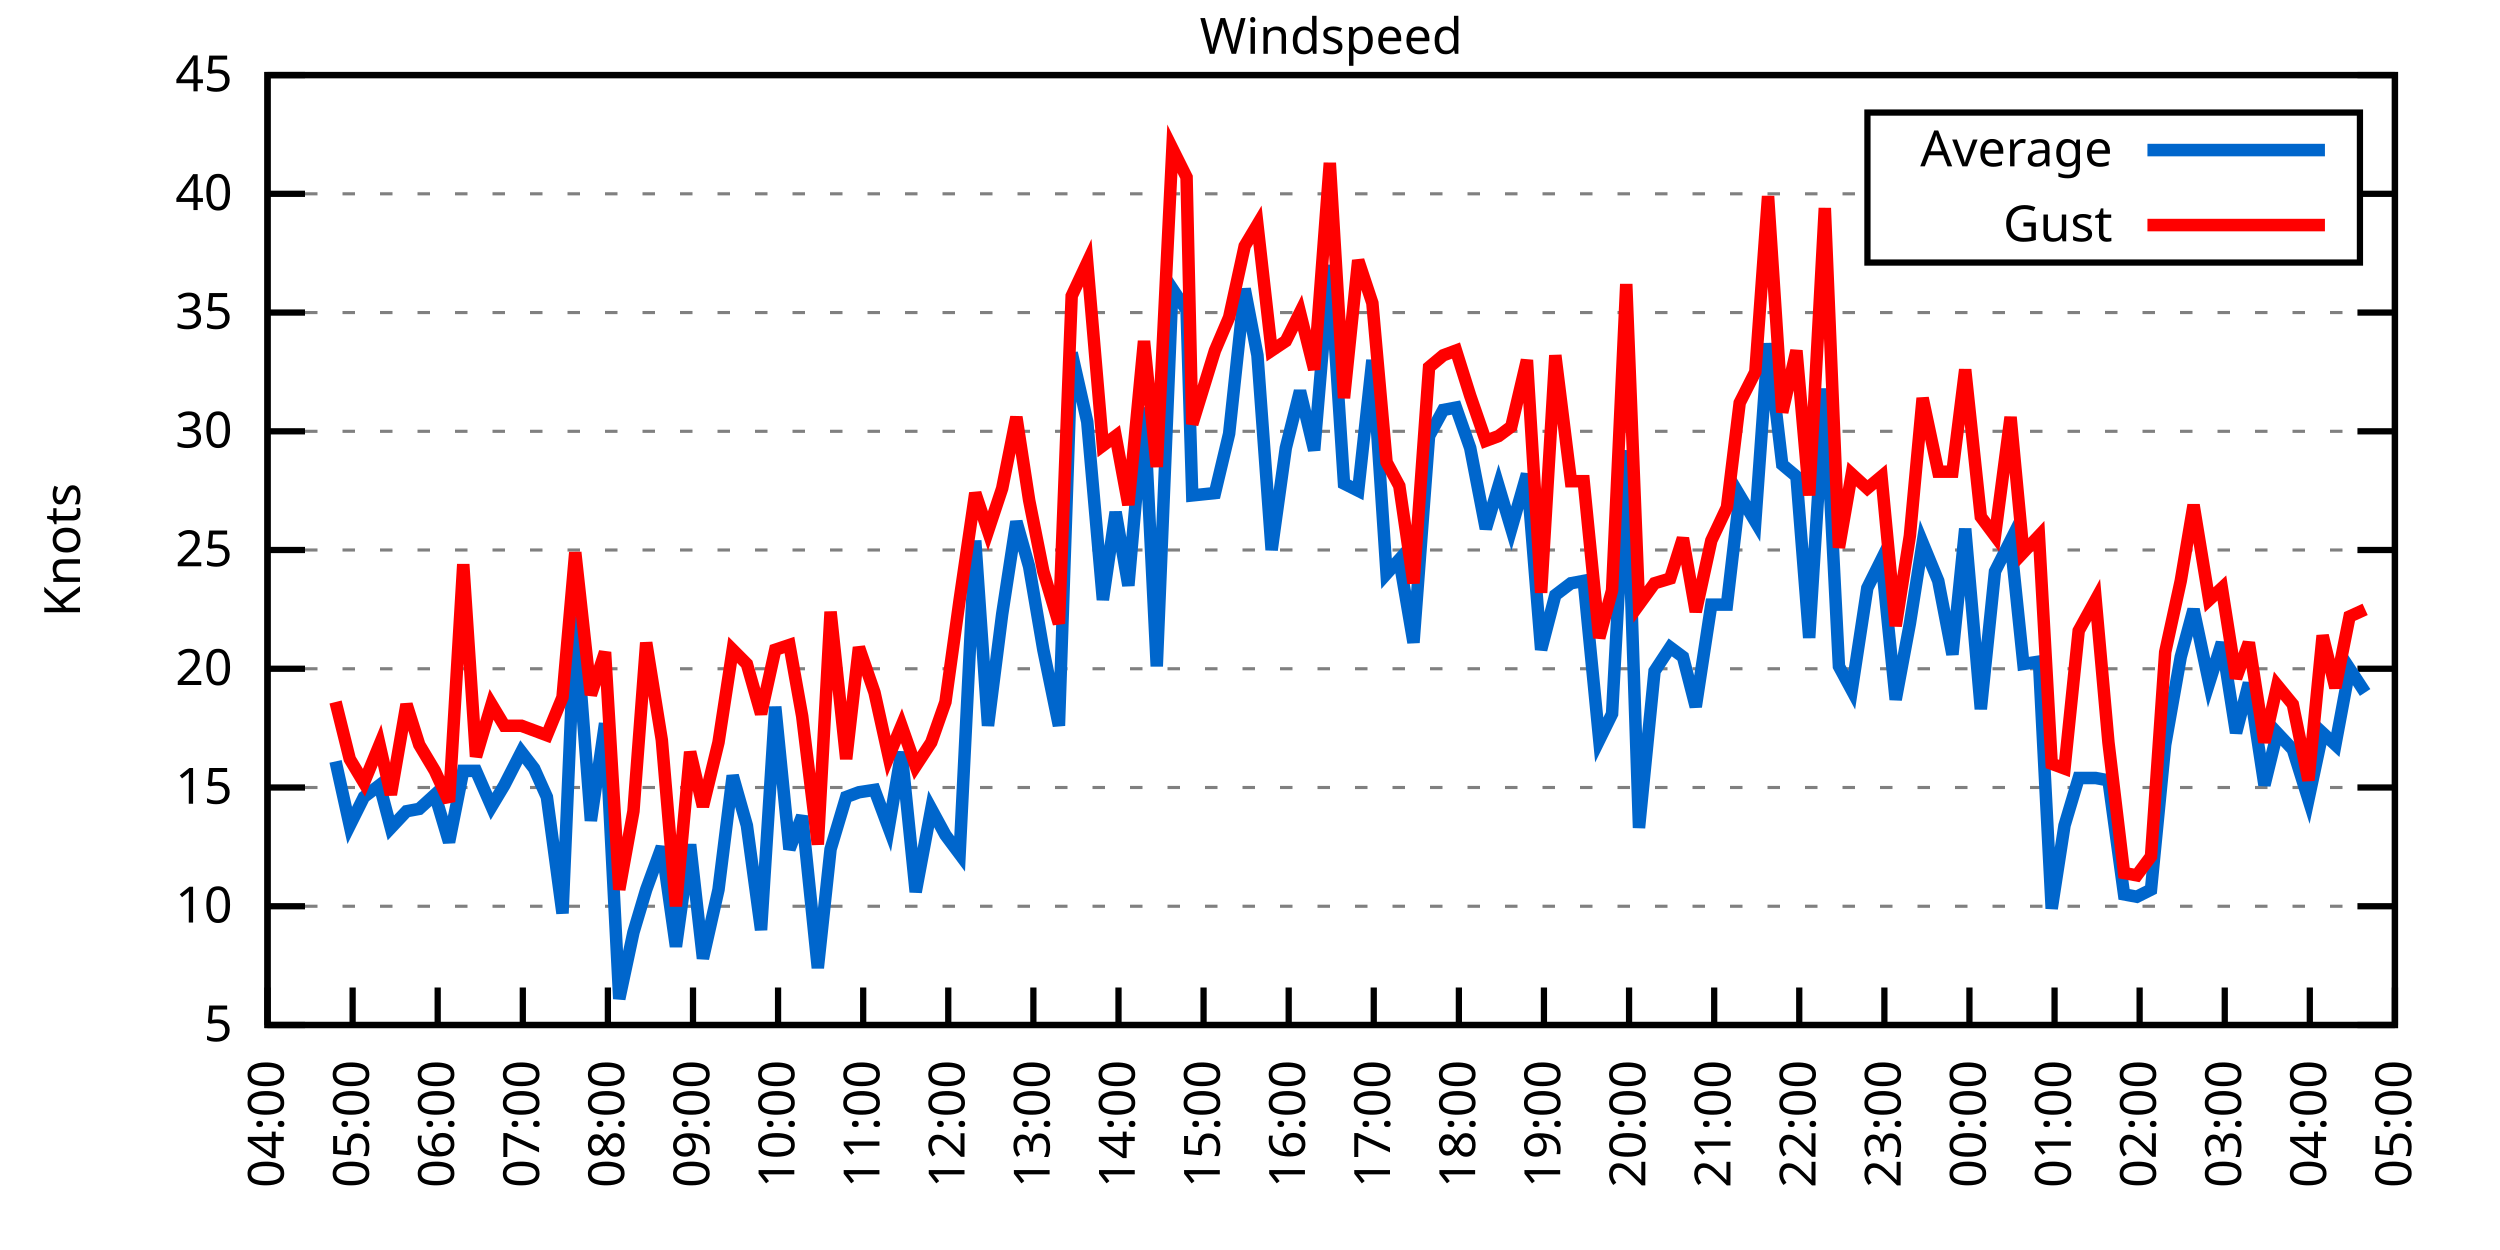
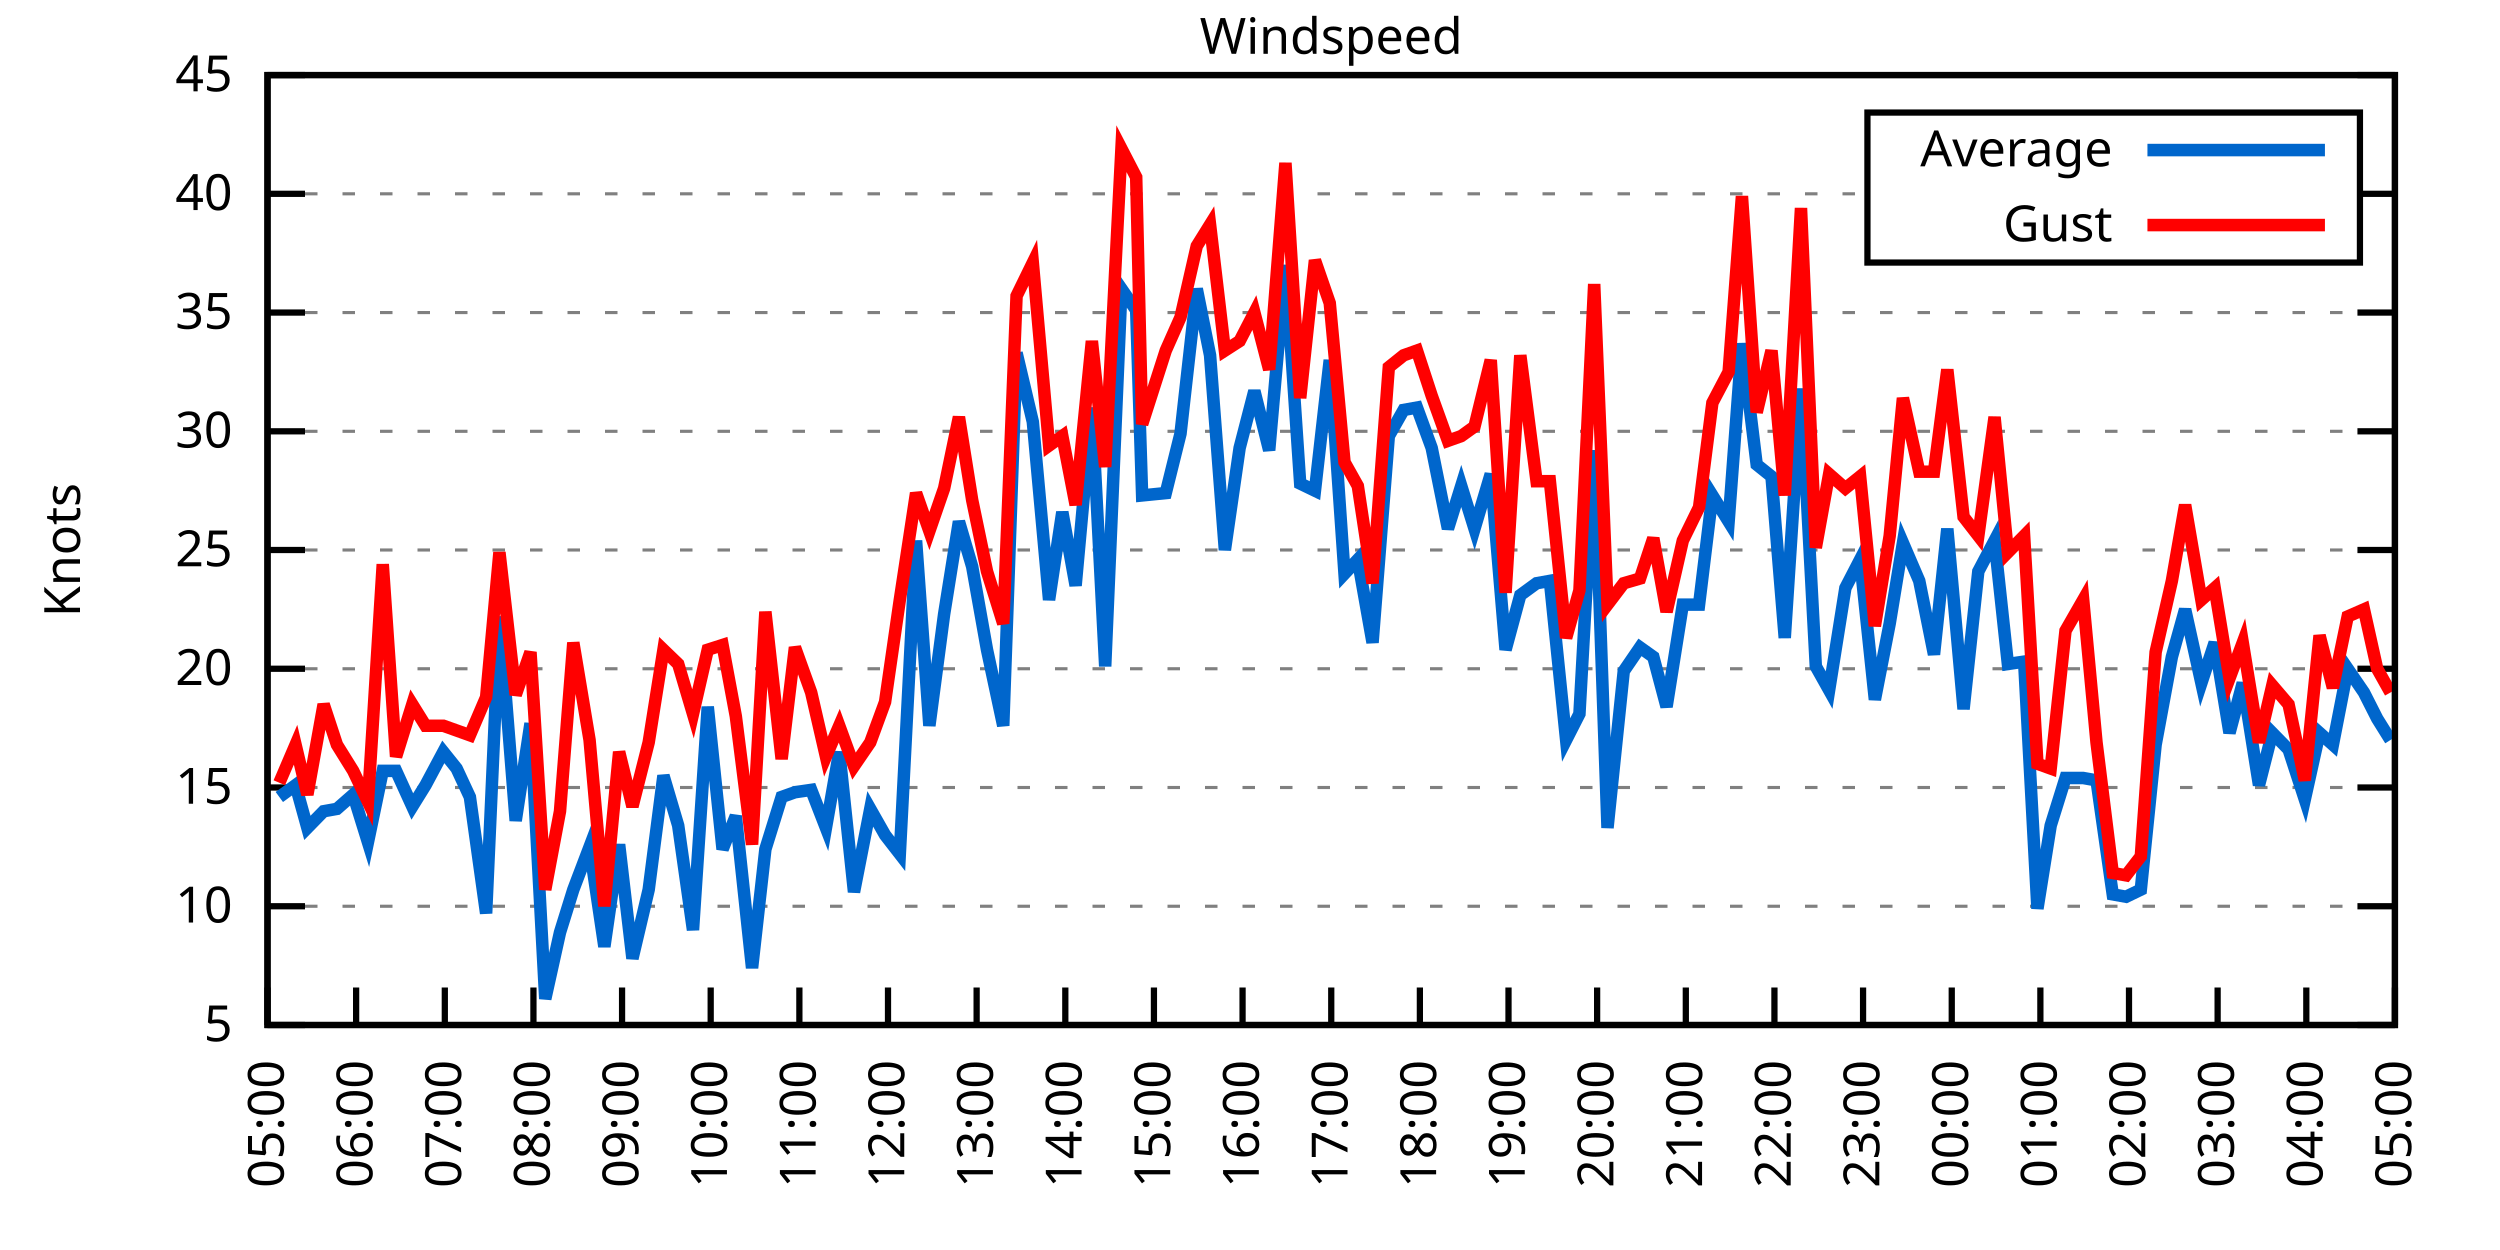
<svg xmlns="http://www.w3.org/2000/svg" xmlns:xlink="http://www.w3.org/1999/xlink" width="400" height="200" viewBox="0 0 400 200">
  <g id="gnuplot_canvas">
    <rect x="0" y="0" width="400" height="200" fill="none" />
    <defs>
      <circle id="gpDot" r="0.5" stroke-width="0.5" stroke="currentColor" />
      <path id="gpPt0" stroke-width="0.333" stroke="currentColor" d="M-1,0 h2 M0,-1 v2" />
      <path id="gpPt1" stroke-width="0.333" stroke="currentColor" d="M-1,-1 L1,1 M1,-1 L-1,1" />
      <path id="gpPt2" stroke-width="0.333" stroke="currentColor" d="M-1,0 L1,0 M0,-1 L0,1 M-1,-1 L1,1 M-1,1 L1,-1" />
      <rect id="gpPt3" stroke-width="0.333" stroke="currentColor" x="-1" y="-1" width="2" height="2" />
      <rect id="gpPt4" stroke-width="0.333" stroke="currentColor" fill="currentColor" x="-1" y="-1" width="2" height="2" />
      <circle id="gpPt5" stroke-width="0.333" stroke="currentColor" cx="0" cy="0" r="1" />
      <use xlink:href="#gpPt5" id="gpPt6" fill="currentColor" stroke="none" />
      <path id="gpPt7" stroke-width="0.333" stroke="currentColor" d="M0,-1.33 L-1.33,0.67 L1.33,0.67 z" />
      <use xlink:href="#gpPt7" id="gpPt8" fill="currentColor" stroke="none" />
      <use xlink:href="#gpPt7" id="gpPt9" stroke="currentColor" transform="rotate(180)" />
      <use xlink:href="#gpPt9" id="gpPt10" fill="currentColor" stroke="none" />
      <use xlink:href="#gpPt3" id="gpPt11" stroke="currentColor" transform="rotate(45)" />
      <use xlink:href="#gpPt11" id="gpPt12" fill="currentColor" stroke="none" />
      <path id="gpPt13" stroke-width="0.333" stroke="currentColor" d="M0,1.330 L1.265,0.411 L0.782,-1.067 L-0.782,-1.076 L-1.265,0.411 z" />
      <use xlink:href="#gpPt13" id="gpPt14" fill="currentColor" stroke="none" />
      <filter id="textbox" filterUnits="objectBoundingBox" x="0" y="0" height="1" width="1">
        <feFlood flood-color="white" flood-opacity="1" result="bgnd" />
        <feComposite in="SourceGraphic" in2="bgnd" operator="atop" />
      </filter>
      <filter id="greybox" filterUnits="objectBoundingBox" x="0" y="0" height="1" width="1">
        <feFlood flood-color="lightgrey" flood-opacity="1" result="grey" />
        <feComposite in="SourceGraphic" in2="grey" operator="atop" />
      </filter>
    </defs>
    <g fill="none" color="white" stroke="currentColor" stroke-width="1.00" stroke-linecap="butt" stroke-linejoin="miter">
</g>
    <g fill="none" color="black" stroke="currentColor" stroke-width="1.00" stroke-linecap="butt" stroke-linejoin="miter">
      <g stroke="none" shape-rendering="crispEdges">
        <polygon fill="rgb(255, 255, 255)" points="42.80,164.00 383.18,164.00 383.18,12.02 42.80,12.02 " />
      </g>
    </g>
    <g fill="none" color="black" stroke="currentColor" stroke-width="1.00" stroke-linecap="butt" stroke-linejoin="miter">
</g>
    <g fill="none" color="black" stroke="black" stroke-width="0.50" stroke-linecap="butt" stroke-linejoin="miter">
</g>
    <g fill="none" color="gray" stroke="currentColor" stroke-width="0.50" stroke-linecap="butt" stroke-linejoin="miter">
      <path stroke="gray" stroke-dasharray="2,4" class="gridline" d="M42.80,164.00 L383.19,164.00  " />
    </g>
    <g fill="none" color="gray" stroke="gray" stroke-width="1.00" stroke-linecap="butt" stroke-linejoin="miter">
</g>
    <g fill="none" color="black" stroke="currentColor" stroke-width="1.00" stroke-linecap="butt" stroke-linejoin="miter">
      <path stroke="black" d="M42.80,164.00 L48.80,164.00 M383.19,164.00 L377.19,164.00  " />
      <g transform="translate(37.20,166.60)" stroke="none" fill="black" font-family="Sans" font-size="8.00" text-anchor="end">
        <text>
          <tspan font-family="Sans"> 5</tspan>
        </text>
      </g>
    </g>
    <g fill="none" color="black" stroke="currentColor" stroke-width="1.00" stroke-linecap="butt" stroke-linejoin="miter">
</g>
    <g fill="none" color="black" stroke="black" stroke-width="0.50" stroke-linecap="butt" stroke-linejoin="miter">
</g>
    <g fill="none" color="gray" stroke="currentColor" stroke-width="0.50" stroke-linecap="butt" stroke-linejoin="miter">
      <path stroke="gray" stroke-dasharray="2,4" class="gridline" d="M42.80,145.00 L383.19,145.00  " />
    </g>
    <g fill="none" color="gray" stroke="gray" stroke-width="1.00" stroke-linecap="butt" stroke-linejoin="miter">
</g>
    <g fill="none" color="black" stroke="currentColor" stroke-width="1.00" stroke-linecap="butt" stroke-linejoin="miter">
      <path stroke="black" d="M42.80,145.00 L48.80,145.00 M383.19,145.00 L377.19,145.00  " />
      <g transform="translate(37.20,147.60)" stroke="none" fill="black" font-family="Sans" font-size="8.00" text-anchor="end">
        <text>
          <tspan font-family="Sans"> 10</tspan>
        </text>
      </g>
    </g>
    <g fill="none" color="black" stroke="currentColor" stroke-width="1.00" stroke-linecap="butt" stroke-linejoin="miter">
</g>
    <g fill="none" color="black" stroke="black" stroke-width="0.50" stroke-linecap="butt" stroke-linejoin="miter">
</g>
    <g fill="none" color="gray" stroke="currentColor" stroke-width="0.50" stroke-linecap="butt" stroke-linejoin="miter">
      <path stroke="gray" stroke-dasharray="2,4" class="gridline" d="M42.80,126.00 L383.19,126.00  " />
    </g>
    <g fill="none" color="gray" stroke="gray" stroke-width="1.00" stroke-linecap="butt" stroke-linejoin="miter">
</g>
    <g fill="none" color="black" stroke="currentColor" stroke-width="1.00" stroke-linecap="butt" stroke-linejoin="miter">
      <path stroke="black" d="M42.80,126.00 L48.80,126.00 M383.19,126.00 L377.19,126.00  " />
      <g transform="translate(37.20,128.60)" stroke="none" fill="black" font-family="Sans" font-size="8.00" text-anchor="end">
        <text>
          <tspan font-family="Sans"> 15</tspan>
        </text>
      </g>
    </g>
    <g fill="none" color="black" stroke="currentColor" stroke-width="1.00" stroke-linecap="butt" stroke-linejoin="miter">
</g>
    <g fill="none" color="black" stroke="black" stroke-width="0.50" stroke-linecap="butt" stroke-linejoin="miter">
</g>
    <g fill="none" color="gray" stroke="currentColor" stroke-width="0.50" stroke-linecap="butt" stroke-linejoin="miter">
      <path stroke="gray" stroke-dasharray="2,4" class="gridline" d="M42.80,107.00 L383.19,107.00  " />
    </g>
    <g fill="none" color="gray" stroke="gray" stroke-width="1.00" stroke-linecap="butt" stroke-linejoin="miter">
</g>
    <g fill="none" color="black" stroke="currentColor" stroke-width="1.00" stroke-linecap="butt" stroke-linejoin="miter">
      <path stroke="black" d="M42.80,107.00 L48.80,107.00 M383.19,107.00 L377.19,107.00  " />
      <g transform="translate(37.20,109.60)" stroke="none" fill="black" font-family="Sans" font-size="8.00" text-anchor="end">
        <text>
          <tspan font-family="Sans"> 20</tspan>
        </text>
      </g>
    </g>
    <g fill="none" color="black" stroke="currentColor" stroke-width="1.00" stroke-linecap="butt" stroke-linejoin="miter">
</g>
    <g fill="none" color="black" stroke="black" stroke-width="0.50" stroke-linecap="butt" stroke-linejoin="miter">
</g>
    <g fill="none" color="gray" stroke="currentColor" stroke-width="0.50" stroke-linecap="butt" stroke-linejoin="miter">
      <path stroke="gray" stroke-dasharray="2,4" class="gridline" d="M42.80,88.00 L383.19,88.00  " />
    </g>
    <g fill="none" color="gray" stroke="gray" stroke-width="1.00" stroke-linecap="butt" stroke-linejoin="miter">
</g>
    <g fill="none" color="black" stroke="currentColor" stroke-width="1.00" stroke-linecap="butt" stroke-linejoin="miter">
      <path stroke="black" d="M42.80,88.00 L48.80,88.00 M383.19,88.00 L377.19,88.00  " />
      <g transform="translate(37.20,90.60)" stroke="none" fill="black" font-family="Sans" font-size="8.00" text-anchor="end">
        <text>
          <tspan font-family="Sans"> 25</tspan>
        </text>
      </g>
    </g>
    <g fill="none" color="black" stroke="currentColor" stroke-width="1.00" stroke-linecap="butt" stroke-linejoin="miter">
</g>
    <g fill="none" color="black" stroke="black" stroke-width="0.50" stroke-linecap="butt" stroke-linejoin="miter">
</g>
    <g fill="none" color="gray" stroke="currentColor" stroke-width="0.50" stroke-linecap="butt" stroke-linejoin="miter">
      <path stroke="gray" stroke-dasharray="2,4" class="gridline" d="M42.80,69.01 L383.19,69.01  " />
    </g>
    <g fill="none" color="gray" stroke="gray" stroke-width="1.00" stroke-linecap="butt" stroke-linejoin="miter">
</g>
    <g fill="none" color="black" stroke="currentColor" stroke-width="1.00" stroke-linecap="butt" stroke-linejoin="miter">
      <path stroke="black" d="M42.80,69.01 L48.80,69.01 M383.19,69.01 L377.19,69.01  " />
      <g transform="translate(37.20,71.61)" stroke="none" fill="black" font-family="Sans" font-size="8.00" text-anchor="end">
        <text>
          <tspan font-family="Sans"> 30</tspan>
        </text>
      </g>
    </g>
    <g fill="none" color="black" stroke="currentColor" stroke-width="1.00" stroke-linecap="butt" stroke-linejoin="miter">
</g>
    <g fill="none" color="black" stroke="black" stroke-width="0.50" stroke-linecap="butt" stroke-linejoin="miter">
</g>
    <g fill="none" color="gray" stroke="currentColor" stroke-width="0.50" stroke-linecap="butt" stroke-linejoin="miter">
      <path stroke="gray" stroke-dasharray="2,4" class="gridline" d="M42.80,50.01 L383.19,50.01  " />
    </g>
    <g fill="none" color="gray" stroke="gray" stroke-width="1.00" stroke-linecap="butt" stroke-linejoin="miter">
</g>
    <g fill="none" color="black" stroke="currentColor" stroke-width="1.00" stroke-linecap="butt" stroke-linejoin="miter">
      <path stroke="black" d="M42.80,50.01 L48.80,50.01 M383.19,50.01 L377.19,50.01  " />
      <g transform="translate(37.20,52.61)" stroke="none" fill="black" font-family="Sans" font-size="8.00" text-anchor="end">
        <text>
          <tspan font-family="Sans"> 35</tspan>
        </text>
      </g>
    </g>
    <g fill="none" color="black" stroke="currentColor" stroke-width="1.00" stroke-linecap="butt" stroke-linejoin="miter">
</g>
    <g fill="none" color="black" stroke="black" stroke-width="0.50" stroke-linecap="butt" stroke-linejoin="miter">
</g>
    <g fill="none" color="gray" stroke="currentColor" stroke-width="0.50" stroke-linecap="butt" stroke-linejoin="miter">
      <path stroke="gray" stroke-dasharray="2,4" class="gridline" d="M42.80,31.01 L298.79,31.01 M377.59,31.01 L383.19,31.01  " />
    </g>
    <g fill="none" color="gray" stroke="gray" stroke-width="1.00" stroke-linecap="butt" stroke-linejoin="miter">
</g>
    <g fill="none" color="black" stroke="currentColor" stroke-width="1.00" stroke-linecap="butt" stroke-linejoin="miter">
      <path stroke="black" d="M42.80,31.01 L48.80,31.01 M383.19,31.01 L377.19,31.01  " />
      <g transform="translate(37.20,33.61)" stroke="none" fill="black" font-family="Sans" font-size="8.00" text-anchor="end">
        <text>
          <tspan font-family="Sans"> 40</tspan>
        </text>
      </g>
    </g>
    <g fill="none" color="black" stroke="currentColor" stroke-width="1.00" stroke-linecap="butt" stroke-linejoin="miter">
</g>
    <g fill="none" color="black" stroke="black" stroke-width="0.50" stroke-linecap="butt" stroke-linejoin="miter">
</g>
    <g fill="none" color="gray" stroke="currentColor" stroke-width="0.50" stroke-linecap="butt" stroke-linejoin="miter">
      <path stroke="gray" stroke-dasharray="2,4" class="gridline" d="M42.80,12.01 L383.19,12.01  " />
    </g>
    <g fill="none" color="gray" stroke="gray" stroke-width="1.00" stroke-linecap="butt" stroke-linejoin="miter">
</g>
    <g fill="none" color="black" stroke="currentColor" stroke-width="1.00" stroke-linecap="butt" stroke-linejoin="miter">
      <path stroke="black" d="M42.80,12.01 L48.80,12.01 M383.19,12.01 L377.19,12.01  " />
      <g transform="translate(37.20,14.61)" stroke="none" fill="black" font-family="Sans" font-size="8.00" text-anchor="end">
        <text>
          <tspan font-family="Sans"> 45</tspan>
        </text>
      </g>
    </g>
    <g fill="none" color="black" stroke="currentColor" stroke-width="1.00" stroke-linecap="butt" stroke-linejoin="miter">
      <path stroke="black" d="M42.80,164.00 L42.80,158.00  " />
      <g transform="translate(45.40,169.60) rotate(270.00)" stroke="none" fill="black" font-family="Sans" font-size="8.00" text-anchor="end">
        <text>
-           <tspan font-family="Sans">04:00</tspan>
-         </text>
-       </g>
-     </g>
-     <g fill="none" color="black" stroke="currentColor" stroke-width="1.00" stroke-linecap="butt" stroke-linejoin="miter">
-       <path stroke="black" d="M56.42,164.00 L56.42,158.00  " />
-       <g transform="translate(59.02,169.60) rotate(270.00)" stroke="none" fill="black" font-family="Sans" font-size="8.00" text-anchor="end">
-         <text>
          <tspan font-family="Sans">05:00</tspan>
        </text>
      </g>
    </g>
    <g fill="none" color="black" stroke="currentColor" stroke-width="1.00" stroke-linecap="butt" stroke-linejoin="miter">
-       <path stroke="black" d="M70.03,164.00 L70.03,158.00  " />
-       <g transform="translate(72.63,169.60) rotate(270.00)" stroke="none" fill="black" font-family="Sans" font-size="8.00" text-anchor="end">
+       <path stroke="black" d="M56.98,164.00 L56.98,158.00  " />
+       <g transform="translate(59.58,169.60) rotate(270.00)" stroke="none" fill="black" font-family="Sans" font-size="8.00" text-anchor="end">
        <text>
          <tspan font-family="Sans">06:00</tspan>
        </text>
      </g>
    </g>
    <g fill="none" color="black" stroke="currentColor" stroke-width="1.00" stroke-linecap="butt" stroke-linejoin="miter">
-       <path stroke="black" d="M83.65,164.00 L83.65,158.00  " />
-       <g transform="translate(86.25,169.60) rotate(270.00)" stroke="none" fill="black" font-family="Sans" font-size="8.00" text-anchor="end">
+       <path stroke="black" d="M71.17,164.00 L71.17,158.00  " />
+       <g transform="translate(73.77,169.60) rotate(270.00)" stroke="none" fill="black" font-family="Sans" font-size="8.00" text-anchor="end">
        <text>
          <tspan font-family="Sans">07:00</tspan>
        </text>
      </g>
    </g>
    <g fill="none" color="black" stroke="currentColor" stroke-width="1.00" stroke-linecap="butt" stroke-linejoin="miter">
-       <path stroke="black" d="M97.26,164.00 L97.26,158.00  " />
-       <g transform="translate(99.86,169.60) rotate(270.00)" stroke="none" fill="black" font-family="Sans" font-size="8.00" text-anchor="end">
+       <path stroke="black" d="M85.35,164.00 L85.35,158.00  " />
+       <g transform="translate(87.95,169.60) rotate(270.00)" stroke="none" fill="black" font-family="Sans" font-size="8.00" text-anchor="end">
        <text>
          <tspan font-family="Sans">08:00</tspan>
        </text>
      </g>
    </g>
    <g fill="none" color="black" stroke="currentColor" stroke-width="1.00" stroke-linecap="butt" stroke-linejoin="miter">
-       <path stroke="black" d="M110.88,164.00 L110.88,158.00  " />
-       <g transform="translate(113.48,169.60) rotate(270.00)" stroke="none" fill="black" font-family="Sans" font-size="8.00" text-anchor="end">
+       <path stroke="black" d="M99.53,164.00 L99.53,158.00  " />
+       <g transform="translate(102.13,169.60) rotate(270.00)" stroke="none" fill="black" font-family="Sans" font-size="8.00" text-anchor="end">
        <text>
          <tspan font-family="Sans">09:00</tspan>
        </text>
      </g>
    </g>
    <g fill="none" color="black" stroke="currentColor" stroke-width="1.00" stroke-linecap="butt" stroke-linejoin="miter">
-       <path stroke="black" d="M124.49,164.00 L124.49,158.00  " />
-       <g transform="translate(127.09,169.60) rotate(270.00)" stroke="none" fill="black" font-family="Sans" font-size="8.00" text-anchor="end">
+       <path stroke="black" d="M113.71,164.00 L113.71,158.00  " />
+       <g transform="translate(116.31,169.60) rotate(270.00)" stroke="none" fill="black" font-family="Sans" font-size="8.00" text-anchor="end">
        <text>
          <tspan font-family="Sans">10:00</tspan>
        </text>
      </g>
    </g>
    <g fill="none" color="black" stroke="currentColor" stroke-width="1.00" stroke-linecap="butt" stroke-linejoin="miter">
-       <path stroke="black" d="M138.11,164.00 L138.11,158.00  " />
-       <g transform="translate(140.71,169.60) rotate(270.00)" stroke="none" fill="black" font-family="Sans" font-size="8.00" text-anchor="end">
+       <path stroke="black" d="M127.90,164.00 L127.90,158.00  " />
+       <g transform="translate(130.50,169.60) rotate(270.00)" stroke="none" fill="black" font-family="Sans" font-size="8.00" text-anchor="end">
        <text>
          <tspan font-family="Sans">11:00</tspan>
        </text>
      </g>
    </g>
    <g fill="none" color="black" stroke="currentColor" stroke-width="1.00" stroke-linecap="butt" stroke-linejoin="miter">
-       <path stroke="black" d="M151.72,164.00 L151.72,158.00  " />
-       <g transform="translate(154.32,169.60) rotate(270.00)" stroke="none" fill="black" font-family="Sans" font-size="8.00" text-anchor="end">
+       <path stroke="black" d="M142.08,164.00 L142.08,158.00  " />
+       <g transform="translate(144.68,169.60) rotate(270.00)" stroke="none" fill="black" font-family="Sans" font-size="8.00" text-anchor="end">
        <text>
          <tspan font-family="Sans">12:00</tspan>
        </text>
      </g>
    </g>
    <g fill="none" color="black" stroke="currentColor" stroke-width="1.00" stroke-linecap="butt" stroke-linejoin="miter">
-       <path stroke="black" d="M165.34,164.00 L165.34,158.00  " />
-       <g transform="translate(167.94,169.60) rotate(270.00)" stroke="none" fill="black" font-family="Sans" font-size="8.00" text-anchor="end">
+       <path stroke="black" d="M156.26,164.00 L156.26,158.00  " />
+       <g transform="translate(158.86,169.60) rotate(270.00)" stroke="none" fill="black" font-family="Sans" font-size="8.00" text-anchor="end">
        <text>
          <tspan font-family="Sans">13:00</tspan>
        </text>
      </g>
    </g>
    <g fill="none" color="black" stroke="currentColor" stroke-width="1.00" stroke-linecap="butt" stroke-linejoin="miter">
-       <path stroke="black" d="M178.96,164.00 L178.96,158.00  " />
-       <g transform="translate(181.56,169.60) rotate(270.00)" stroke="none" fill="black" font-family="Sans" font-size="8.00" text-anchor="end">
+       <path stroke="black" d="M170.45,164.00 L170.45,158.00  " />
+       <g transform="translate(173.05,169.60) rotate(270.00)" stroke="none" fill="black" font-family="Sans" font-size="8.00" text-anchor="end">
        <text>
          <tspan font-family="Sans">14:00</tspan>
        </text>
      </g>
    </g>
    <g fill="none" color="black" stroke="currentColor" stroke-width="1.00" stroke-linecap="butt" stroke-linejoin="miter">
-       <path stroke="black" d="M192.57,164.00 L192.57,158.00  " />
-       <g transform="translate(195.17,169.60) rotate(270.00)" stroke="none" fill="black" font-family="Sans" font-size="8.00" text-anchor="end">
+       <path stroke="black" d="M184.63,164.00 L184.63,158.00  " />
+       <g transform="translate(187.23,169.60) rotate(270.00)" stroke="none" fill="black" font-family="Sans" font-size="8.00" text-anchor="end">
        <text>
          <tspan font-family="Sans">15:00</tspan>
        </text>
      </g>
    </g>
    <g fill="none" color="black" stroke="currentColor" stroke-width="1.00" stroke-linecap="butt" stroke-linejoin="miter">
-       <path stroke="black" d="M206.19,164.00 L206.19,158.00  " />
-       <g transform="translate(208.79,169.60) rotate(270.00)" stroke="none" fill="black" font-family="Sans" font-size="8.00" text-anchor="end">
+       <path stroke="black" d="M198.81,164.00 L198.81,158.00  " />
+       <g transform="translate(201.41,169.60) rotate(270.00)" stroke="none" fill="black" font-family="Sans" font-size="8.00" text-anchor="end">
        <text>
          <tspan font-family="Sans">16:00</tspan>
        </text>
      </g>
    </g>
    <g fill="none" color="black" stroke="currentColor" stroke-width="1.00" stroke-linecap="butt" stroke-linejoin="miter">
-       <path stroke="black" d="M219.80,164.00 L219.80,158.00  " />
-       <g transform="translate(222.40,169.60) rotate(270.00)" stroke="none" fill="black" font-family="Sans" font-size="8.00" text-anchor="end">
+       <path stroke="black" d="M213.00,164.00 L213.00,158.00  " />
+       <g transform="translate(215.60,169.60) rotate(270.00)" stroke="none" fill="black" font-family="Sans" font-size="8.00" text-anchor="end">
        <text>
          <tspan font-family="Sans">17:00</tspan>
        </text>
      </g>
    </g>
    <g fill="none" color="black" stroke="currentColor" stroke-width="1.00" stroke-linecap="butt" stroke-linejoin="miter">
-       <path stroke="black" d="M233.42,164.00 L233.42,158.00  " />
-       <g transform="translate(236.02,169.60) rotate(270.00)" stroke="none" fill="black" font-family="Sans" font-size="8.00" text-anchor="end">
+       <path stroke="black" d="M227.18,164.00 L227.18,158.00  " />
+       <g transform="translate(229.78,169.60) rotate(270.00)" stroke="none" fill="black" font-family="Sans" font-size="8.00" text-anchor="end">
        <text>
          <tspan font-family="Sans">18:00</tspan>
        </text>
      </g>
    </g>
    <g fill="none" color="black" stroke="currentColor" stroke-width="1.00" stroke-linecap="butt" stroke-linejoin="miter">
-       <path stroke="black" d="M247.03,164.00 L247.03,158.00  " />
-       <g transform="translate(249.63,169.60) rotate(270.00)" stroke="none" fill="black" font-family="Sans" font-size="8.00" text-anchor="end">
+       <path stroke="black" d="M241.36,164.00 L241.36,158.00  " />
+       <g transform="translate(243.96,169.60) rotate(270.00)" stroke="none" fill="black" font-family="Sans" font-size="8.00" text-anchor="end">
        <text>
          <tspan font-family="Sans">19:00</tspan>
        </text>
      </g>
    </g>
    <g fill="none" color="black" stroke="currentColor" stroke-width="1.00" stroke-linecap="butt" stroke-linejoin="miter">
-       <path stroke="black" d="M260.65,164.00 L260.65,158.00  " />
-       <g transform="translate(263.25,169.60) rotate(270.00)" stroke="none" fill="black" font-family="Sans" font-size="8.00" text-anchor="end">
+       <path stroke="black" d="M255.54,164.00 L255.54,158.00  " />
+       <g transform="translate(258.14,169.60) rotate(270.00)" stroke="none" fill="black" font-family="Sans" font-size="8.00" text-anchor="end">
        <text>
          <tspan font-family="Sans">20:00</tspan>
        </text>
      </g>
    </g>
    <g fill="none" color="black" stroke="currentColor" stroke-width="1.00" stroke-linecap="butt" stroke-linejoin="miter">
-       <path stroke="black" d="M274.27,164.00 L274.27,158.00  " />
-       <g transform="translate(276.87,169.60) rotate(270.00)" stroke="none" fill="black" font-family="Sans" font-size="8.00" text-anchor="end">
+       <path stroke="black" d="M269.73,164.00 L269.73,158.00  " />
+       <g transform="translate(272.33,169.60) rotate(270.00)" stroke="none" fill="black" font-family="Sans" font-size="8.00" text-anchor="end">
        <text>
          <tspan font-family="Sans">21:00</tspan>
        </text>
      </g>
    </g>
    <g fill="none" color="black" stroke="currentColor" stroke-width="1.00" stroke-linecap="butt" stroke-linejoin="miter">
-       <path stroke="black" d="M287.88,164.00 L287.88,158.00  " />
-       <g transform="translate(290.48,169.60) rotate(270.00)" stroke="none" fill="black" font-family="Sans" font-size="8.00" text-anchor="end">
+       <path stroke="black" d="M283.91,164.00 L283.91,158.00  " />
+       <g transform="translate(286.51,169.60) rotate(270.00)" stroke="none" fill="black" font-family="Sans" font-size="8.00" text-anchor="end">
        <text>
          <tspan font-family="Sans">22:00</tspan>
        </text>
      </g>
    </g>
    <g fill="none" color="black" stroke="currentColor" stroke-width="1.00" stroke-linecap="butt" stroke-linejoin="miter">
-       <path stroke="black" d="M301.50,164.00 L301.50,158.00  " />
-       <g transform="translate(304.10,169.60) rotate(270.00)" stroke="none" fill="black" font-family="Sans" font-size="8.00" text-anchor="end">
+       <path stroke="black" d="M298.09,164.00 L298.09,158.00  " />
+       <g transform="translate(300.69,169.60) rotate(270.00)" stroke="none" fill="black" font-family="Sans" font-size="8.00" text-anchor="end">
        <text>
          <tspan font-family="Sans">23:00</tspan>
        </text>
      </g>
    </g>
    <g fill="none" color="black" stroke="currentColor" stroke-width="1.00" stroke-linecap="butt" stroke-linejoin="miter">
-       <path stroke="black" d="M315.11,164.00 L315.11,158.00  " />
-       <g transform="translate(317.71,169.60) rotate(270.00)" stroke="none" fill="black" font-family="Sans" font-size="8.00" text-anchor="end">
+       <path stroke="black" d="M312.28,164.00 L312.28,158.00  " />
+       <g transform="translate(314.88,169.60) rotate(270.00)" stroke="none" fill="black" font-family="Sans" font-size="8.00" text-anchor="end">
        <text>
          <tspan font-family="Sans">00:00</tspan>
        </text>
      </g>
    </g>
    <g fill="none" color="black" stroke="currentColor" stroke-width="1.00" stroke-linecap="butt" stroke-linejoin="miter">
-       <path stroke="black" d="M328.73,164.00 L328.73,158.00  " />
-       <g transform="translate(331.33,169.60) rotate(270.00)" stroke="none" fill="black" font-family="Sans" font-size="8.00" text-anchor="end">
+       <path stroke="black" d="M326.46,164.00 L326.46,158.00  " />
+       <g transform="translate(329.06,169.60) rotate(270.00)" stroke="none" fill="black" font-family="Sans" font-size="8.00" text-anchor="end">
        <text>
          <tspan font-family="Sans">01:00</tspan>
        </text>
      </g>
    </g>
    <g fill="none" color="black" stroke="currentColor" stroke-width="1.00" stroke-linecap="butt" stroke-linejoin="miter">
-       <path stroke="black" d="M342.34,164.00 L342.34,158.00  " />
-       <g transform="translate(344.94,169.60) rotate(270.00)" stroke="none" fill="black" font-family="Sans" font-size="8.00" text-anchor="end">
+       <path stroke="black" d="M340.64,164.00 L340.64,158.00  " />
+       <g transform="translate(343.24,169.60) rotate(270.00)" stroke="none" fill="black" font-family="Sans" font-size="8.00" text-anchor="end">
        <text>
          <tspan font-family="Sans">02:00</tspan>
        </text>
      </g>
    </g>
    <g fill="none" color="black" stroke="currentColor" stroke-width="1.00" stroke-linecap="butt" stroke-linejoin="miter">
-       <path stroke="black" d="M355.96,164.00 L355.96,158.00  " />
-       <g transform="translate(358.56,169.60) rotate(270.00)" stroke="none" fill="black" font-family="Sans" font-size="8.00" text-anchor="end">
+       <path stroke="black" d="M354.82,164.00 L354.82,158.00  " />
+       <g transform="translate(357.42,169.60) rotate(270.00)" stroke="none" fill="black" font-family="Sans" font-size="8.00" text-anchor="end">
        <text>
          <tspan font-family="Sans">03:00</tspan>
        </text>
      </g>
    </g>
    <g fill="none" color="black" stroke="currentColor" stroke-width="1.00" stroke-linecap="butt" stroke-linejoin="miter">
-       <path stroke="black" d="M369.57,164.00 L369.57,158.00  " />
-       <g transform="translate(372.17,169.60) rotate(270.00)" stroke="none" fill="black" font-family="Sans" font-size="8.00" text-anchor="end">
+       <path stroke="black" d="M369.01,164.00 L369.01,158.00  " />
+       <g transform="translate(371.61,169.60) rotate(270.00)" stroke="none" fill="black" font-family="Sans" font-size="8.00" text-anchor="end">
        <text>
          <tspan font-family="Sans">04:00</tspan>
        </text>
      </g>
    </g>
    <g fill="none" color="black" stroke="currentColor" stroke-width="1.00" stroke-linecap="butt" stroke-linejoin="miter">
      <path stroke="black" d="M383.19,164.00 L383.19,158.00  " />
      <g transform="translate(385.79,169.60) rotate(270.00)" stroke="none" fill="black" font-family="Sans" font-size="8.00" text-anchor="end">
        <text>
          <tspan font-family="Sans">05:00</tspan>
        </text>
      </g>
    </g>
    <g fill="none" color="black" stroke="currentColor" stroke-width="1.00" stroke-linecap="butt" stroke-linejoin="miter">
</g>
    <g fill="none" color="black" stroke="currentColor" stroke-width="1.00" stroke-linecap="butt" stroke-linejoin="miter">
      <path stroke="black" d="M42.80,12.01 L42.80,164.00 L383.19,164.00 L383.19,12.01 L42.80,12.01 Z  " />
    </g>
    <g fill="none" color="black" stroke="currentColor" stroke-width="1.00" stroke-linecap="butt" stroke-linejoin="miter">
</g>
    <g fill="none" color="black" stroke="currentColor" stroke-width="1.00" stroke-linecap="butt" stroke-linejoin="miter">
      <path stroke="black" d="M298.79,42.01 L298.79,18.01 L377.59,18.01 L377.59,42.01 L298.79,42.01 Z  " />
    </g>
    <g id="Windspeed_plot_1">
      <g fill="none" color="white" stroke="black" stroke-width="2.00" stroke-linecap="butt" stroke-linejoin="miter">
</g>
      <g fill="none" color="black" stroke="currentColor" stroke-width="2.00" stroke-linecap="butt" stroke-linejoin="miter">
        <g transform="translate(337.99,26.61)" stroke="none" fill="black" font-family="Sans" font-size="8.00" text-anchor="end">
          <text>
            <tspan font-family="Sans">Average</tspan>
          </text>
        </g>
      </g>
      <g fill="none" color="black" stroke="currentColor" stroke-width="2.00" stroke-linecap="butt" stroke-linejoin="miter">
-         <path stroke="rgb(  0, 102, 204)" d="M343.59,24.01 L371.99,24.01 M53.69,121.82 L55.96,132.08 L58.23,127.52 L60.73,125.62 L62.54,132.46 L65.04,129.80   L67.08,129.42 L69.58,127.14 L71.85,134.74 L74.12,123.34 L76.16,123.34 L78.65,129.04 L80.70,125.62 L83.42,120.30   L85.46,122.96 L87.50,127.52 L90.00,146.14 L92.04,98.64 L94.54,131.32 L96.81,115.74 L99.08,159.82 L101.35,149.18   L103.39,142.34 L105.89,135.50 L108.15,151.46 L110.42,135.12 L112.47,153.36 L114.96,142.34 L117.23,124.10 L119.50,132.08   L121.77,148.80 L124.04,113.08 L126.31,135.88 L128.35,130.56 L130.85,154.88 L132.89,135.88 L135.39,127.52 L137.43,126.76   L139.92,126.38 L142.19,132.46 L144.24,120.30 L146.51,142.72 L149.00,129.42 L151.27,133.60 L153.54,136.64 L156.04,86.49   L158.08,116.12 L160.35,98.26 L162.62,83.45 L164.66,90.66 L166.93,103.96 L169.43,116.12 L171.47,56.47 L173.96,67.49   L176.46,95.98 L178.50,81.93 L180.54,93.70 L183.04,65.21 L185.08,106.62 L187.58,46.21 L189.85,49.63 L190.76,79.27   L194.39,78.89 L196.66,69.39 L199.15,46.21 L201.19,56.85 L203.46,88.00 L205.73,71.67 L208.00,62.55 L210.27,72.05   L212.77,42.41 L215.04,77.37 L217.31,78.51 L219.58,57.61 L221.85,91.80 L223.89,89.52 L226.16,102.82 L228.65,69.77   L230.92,65.59 L232.96,65.21 L235.23,71.67 L237.73,84.59 L239.77,77.75 L241.81,84.59 L244.31,75.85 L246.58,103.96   L248.85,95.22 L251.35,93.32 L253.39,92.94 L255.88,118.40 L257.93,114.22 L260.20,72.05 L262.24,132.46 L264.73,107.38   L267.23,103.58 L269.27,105.10 L271.32,113.08 L273.81,96.74 L276.31,96.74 L278.35,79.27 L280.85,83.45 L282.89,54.95   L285.16,74.33 L287.43,76.23 L289.47,102.06 L291.97,62.17 L294.23,106.62 L296.28,110.42 L298.77,94.08 L301.04,89.52   L303.31,111.94 L305.58,99.78 L307.62,86.87 L310.12,92.94 L312.39,104.72 L314.43,84.59 L316.93,113.46 L319.20,91.42   L321.69,86.49 L323.74,106.24 L326.23,105.86 L328.27,145.38 L330.32,132.08 L332.59,124.48 L335.31,124.48 L337.35,124.86   L339.85,143.10 L341.89,143.48 L344.16,142.34 L346.43,119.16 L348.92,105.10 L350.97,97.50 L353.46,109.28 L355.50,102.82   L357.77,117.26 L359.82,109.28 L362.31,125.62 L364.36,117.26 L366.85,119.92 L369.35,127.90 L371.62,117.26 L373.66,119.16   L375.93,107.00 L378.42,110.80  " />
+         <path stroke="rgb(  0, 102, 204)" d="M343.59,24.01 L371.99,24.01 M44.69,127.52 L47.29,125.62 L49.18,132.46 L51.78,129.80 L53.91,129.42 L56.51,127.14   L58.87,134.74 L61.24,123.34 L63.37,123.34 L65.97,129.04 L68.09,125.62 L70.93,120.30 L73.06,122.96 L75.18,127.52   L77.78,146.14 L79.91,98.64 L82.51,131.32 L84.88,115.74 L87.24,159.82 L89.60,149.18 L91.73,142.34 L94.33,135.50   L96.70,151.46 L99.06,135.12 L101.19,153.36 L103.79,142.34 L106.15,124.10 L108.51,132.08 L110.88,148.80 L113.24,113.08   L115.61,135.88 L117.73,130.56 L120.33,154.88 L122.46,135.88 L125.06,127.52 L127.19,126.76 L129.79,126.38 L132.15,132.46   L134.28,120.30 L136.64,142.72 L139.24,129.42 L141.61,133.60 L143.97,136.64 L146.57,86.49 L148.70,116.12 L151.06,98.26   L153.43,83.45 L155.55,90.66 L157.92,103.96 L160.52,116.12 L162.65,56.47 L165.25,67.49 L167.85,95.98 L169.97,81.93   L172.10,93.70 L174.70,65.21 L176.83,106.62 L179.43,46.21 L181.79,49.63 L182.74,79.27 L186.52,78.89 L188.88,69.39   L191.48,46.21 L193.61,56.85 L195.98,88.00 L198.34,71.67 L200.70,62.55 L203.07,72.05 L205.67,42.41 L208.03,77.37   L210.39,78.51 L212.76,57.61 L215.12,91.80 L217.25,89.52 L219.61,102.82 L222.21,69.77 L224.58,65.59 L226.71,65.21   L229.07,71.67 L231.67,84.59 L233.80,77.75 L235.92,84.59 L238.52,75.85 L240.89,103.96 L243.25,95.22 L245.85,93.32   L247.98,92.94 L250.58,118.40 L252.71,114.22 L255.07,72.05 L257.20,132.46 L259.80,107.38 L262.40,103.58 L264.53,105.10   L266.65,113.08 L269.25,96.74 L271.85,96.74 L273.98,79.27 L276.58,83.45 L278.71,54.95 L281.07,74.33 L283.44,76.23   L285.56,102.06 L288.16,62.17 L290.53,106.62 L292.66,110.42 L295.26,94.08 L297.62,89.52 L299.98,111.94 L302.35,99.78   L304.47,86.87 L307.08,92.94 L309.44,104.72 L311.57,84.59 L314.17,113.46 L316.53,91.42 L319.13,86.49 L321.26,106.24   L323.86,105.86 L325.99,145.38 L328.11,132.08 L330.48,124.48 L333.31,124.48 L335.44,124.86 L338.04,143.10 L340.17,143.48   L342.53,142.34 L344.90,119.16 L347.50,105.10 L349.62,97.50 L352.22,109.28 L354.35,102.82 L356.72,117.26 L358.84,109.28   L361.44,125.62 L363.57,117.26 L366.17,119.92 L368.77,127.90 L371.13,117.26 L373.26,119.16 L375.63,107.00 L378.23,110.80   L380.35,114.98 L382.48,118.40  " />
      </g>
    </g>
    <g id="Windspeed_plot_2">
      <g fill="none" color="black" stroke="currentColor" stroke-width="2.00" stroke-linecap="butt" stroke-linejoin="miter">
        <g transform="translate(337.99,38.61)" stroke="none" fill="black" font-family="Sans" font-size="8.00" text-anchor="end">
          <text>
            <tspan font-family="Sans">Gust</tspan>
          </text>
        </g>
      </g>
      <g fill="none" color="black" stroke="currentColor" stroke-width="2.00" stroke-linecap="butt" stroke-linejoin="miter">
-         <path stroke="rgb(255,   0,   0)" d="M343.59,36.01 L371.99,36.01 M53.69,112.32 L55.96,121.44 L58.23,125.24 L60.73,119.16 L62.54,127.14 L65.04,112.70   L67.08,119.16 L69.58,123.34 L71.85,128.28 L74.12,90.28 L76.16,121.06 L78.65,112.70 L80.70,116.12 L83.42,116.12   L85.46,116.88 L87.50,117.64 L90.00,111.56 L92.04,88.38 L94.54,111.18 L96.81,104.34 L99.08,142.34 L101.35,129.80   L103.39,102.82 L105.89,118.40 L108.15,145.00 L110.42,120.30 L112.47,129.04 L114.96,118.78 L117.23,103.96 L119.50,106.24   L121.77,114.22 L124.04,103.96 L126.31,103.20 L128.35,114.60 L130.85,135.12 L132.89,97.88 L135.39,121.44 L137.43,103.58   L139.92,110.80 L142.19,121.06 L144.24,116.12 L146.51,122.58 L149.00,118.78 L151.27,112.32 L153.54,95.98 L156.04,78.89   L158.08,84.97 L160.35,78.13 L162.62,66.73 L164.66,80.03 L166.93,91.42 L169.43,99.78 L171.47,47.35 L173.96,42.03   L176.46,71.29 L178.50,69.77 L180.54,80.79 L183.04,54.57 L185.08,74.71 L187.58,23.79 L189.85,28.35 L190.76,67.87   L194.39,56.09 L196.66,50.77 L199.15,39.37 L201.19,35.95 L203.46,56.09 L205.73,54.57 L208.00,50.01 L210.27,59.13   L212.77,26.07 L215.04,63.69 L217.31,41.65 L219.58,48.49 L221.85,73.95 L223.89,77.75 L226.16,93.32 L228.65,58.75   L230.92,56.85 L232.96,56.09 L235.23,63.31 L237.73,70.53 L239.77,69.77 L241.81,68.25 L244.31,57.61 L246.58,94.84   L248.85,56.85 L251.35,76.99 L253.39,76.99 L255.88,102.06 L257.93,94.46 L260.20,45.45 L262.24,96.74 L264.73,93.32   L267.23,92.56 L269.27,86.11 L271.32,97.88 L273.81,86.49 L276.31,81.17 L278.35,64.45 L280.85,59.51 L282.89,31.39   L285.16,65.97 L287.43,56.09 L289.47,79.27 L291.97,33.29 L294.23,87.63 L296.28,75.85 L298.77,78.13 L301.04,76.23   L303.31,100.16 L305.58,85.73 L307.62,63.69 L310.12,75.47 L312.39,75.47 L314.43,59.13 L316.93,82.69 L319.20,85.73   L321.69,66.73 L323.74,88.38 L326.23,85.73 L328.27,122.20 L330.32,122.96 L332.59,100.92 L335.31,95.98 L337.35,118.78   L339.85,139.68 L341.89,140.06 L344.16,137.02 L346.43,104.34 L348.92,92.94 L350.97,80.79 L353.46,95.98 L355.50,94.08   L357.77,108.52 L359.82,102.82 L362.31,118.78 L364.36,109.66 L366.85,112.70 L369.35,124.86 L371.62,101.68 L373.66,110.04   L375.93,98.64 L378.42,97.50  " />
+         <path stroke="rgb(255,   0,   0)" d="M343.59,36.01 L371.99,36.01 M44.69,125.24 L47.29,119.16 L49.18,127.14 L51.78,112.70 L53.91,119.16 L56.51,123.34   L58.87,128.28 L61.24,90.28 L63.37,121.06 L65.97,112.70 L68.09,116.12 L70.93,116.12 L73.06,116.88 L75.18,117.64   L77.78,111.56 L79.91,88.38 L82.51,111.18 L84.88,104.34 L87.24,142.34 L89.60,129.80 L91.73,102.82 L94.33,118.40   L96.70,145.00 L99.06,120.30 L101.19,129.04 L103.79,118.78 L106.15,103.96 L108.51,106.24 L110.88,114.22 L113.24,103.96   L115.61,103.20 L117.73,114.60 L120.33,135.12 L122.46,97.88 L125.06,121.44 L127.19,103.58 L129.79,110.80 L132.15,121.06   L134.28,116.12 L136.64,122.58 L139.24,118.78 L141.61,112.32 L143.97,95.98 L146.57,78.89 L148.70,84.97 L151.06,78.13   L153.43,66.73 L155.55,80.03 L157.92,91.42 L160.52,99.78 L162.65,47.35 L165.25,42.03 L167.85,71.29 L169.97,69.77   L172.10,80.79 L174.70,54.57 L176.83,74.71 L179.43,23.79 L181.79,28.35 L182.74,67.87 L186.52,56.09 L188.88,50.77   L191.48,39.37 L193.61,35.95 L195.98,56.09 L198.34,54.57 L200.70,50.01 L203.07,59.13 L205.67,26.07 L208.03,63.69   L210.39,41.65 L212.76,48.49 L215.12,73.95 L217.25,77.75 L219.61,93.32 L222.21,58.75 L224.58,56.85 L226.71,56.09   L229.07,63.31 L231.67,70.53 L233.80,69.77 L235.92,68.25 L238.52,57.61 L240.89,94.84 L243.25,56.85 L245.85,76.99   L247.98,76.99 L250.58,102.06 L252.71,94.46 L255.07,45.45 L257.20,96.74 L259.80,93.32 L262.40,92.56 L264.53,86.11   L266.65,97.88 L269.25,86.49 L271.85,81.17 L273.98,64.45 L276.58,59.51 L278.71,31.39 L281.07,65.97 L283.44,56.09   L285.56,79.27 L288.16,33.29 L290.53,87.63 L292.66,75.85 L295.26,78.13 L297.62,76.23 L299.98,100.16 L302.35,85.73   L304.47,63.69 L307.08,75.47 L309.44,75.47 L311.57,59.13 L314.17,82.69 L316.53,85.73 L319.13,66.73 L321.26,88.38   L323.86,85.73 L325.99,122.20 L328.11,122.96 L330.48,100.92 L333.31,95.98 L335.44,118.78 L338.04,139.68 L340.17,140.06   L342.53,137.02 L344.90,104.34 L347.50,92.94 L349.62,80.79 L352.22,95.98 L354.35,94.08 L356.72,108.52 L358.84,102.82   L361.44,118.78 L363.57,109.66 L366.17,112.70 L368.77,124.86 L371.13,101.68 L373.26,110.04 L375.63,98.64 L378.23,97.50   L380.35,107.00 L382.48,110.80  " />
      </g>
    </g>
    <g fill="none" color="black" stroke="currentColor" stroke-width="2.00" stroke-linecap="butt" stroke-linejoin="miter">
</g>
    <g fill="none" color="black" stroke="black" stroke-width="1.00" stroke-linecap="butt" stroke-linejoin="miter">
</g>
    <g fill="none" color="black" stroke="currentColor" stroke-width="1.00" stroke-linecap="butt" stroke-linejoin="miter">
      <path stroke="black" d="M42.80,12.01 L42.80,164.00 L383.19,164.00 L383.19,12.01 L42.80,12.01 Z  " />
      <g transform="translate(12.80,88.01) rotate(270.00)" stroke="none" fill="black" font-family="Sans" font-size="8.00" text-anchor="middle">
        <text>
          <tspan font-family="Sans">Knots</tspan>
        </text>
      </g>
    </g>
    <g fill="none" color="black" stroke="currentColor" stroke-width="1.00" stroke-linecap="butt" stroke-linejoin="miter">
</g>
    <g fill="none" color="black" stroke="currentColor" stroke-width="1.00" stroke-linecap="butt" stroke-linejoin="miter">
      <g transform="translate(212.99,8.61)" stroke="none" fill="black" font-family="Sans" font-size="8.00" text-anchor="middle">
        <text>
          <tspan font-family="Sans">Windspeed</tspan>
        </text>
      </g>
    </g>
    <g fill="none" color="black" stroke="currentColor" stroke-width="1.00" stroke-linecap="butt" stroke-linejoin="miter">
</g>
  </g>
</svg>
